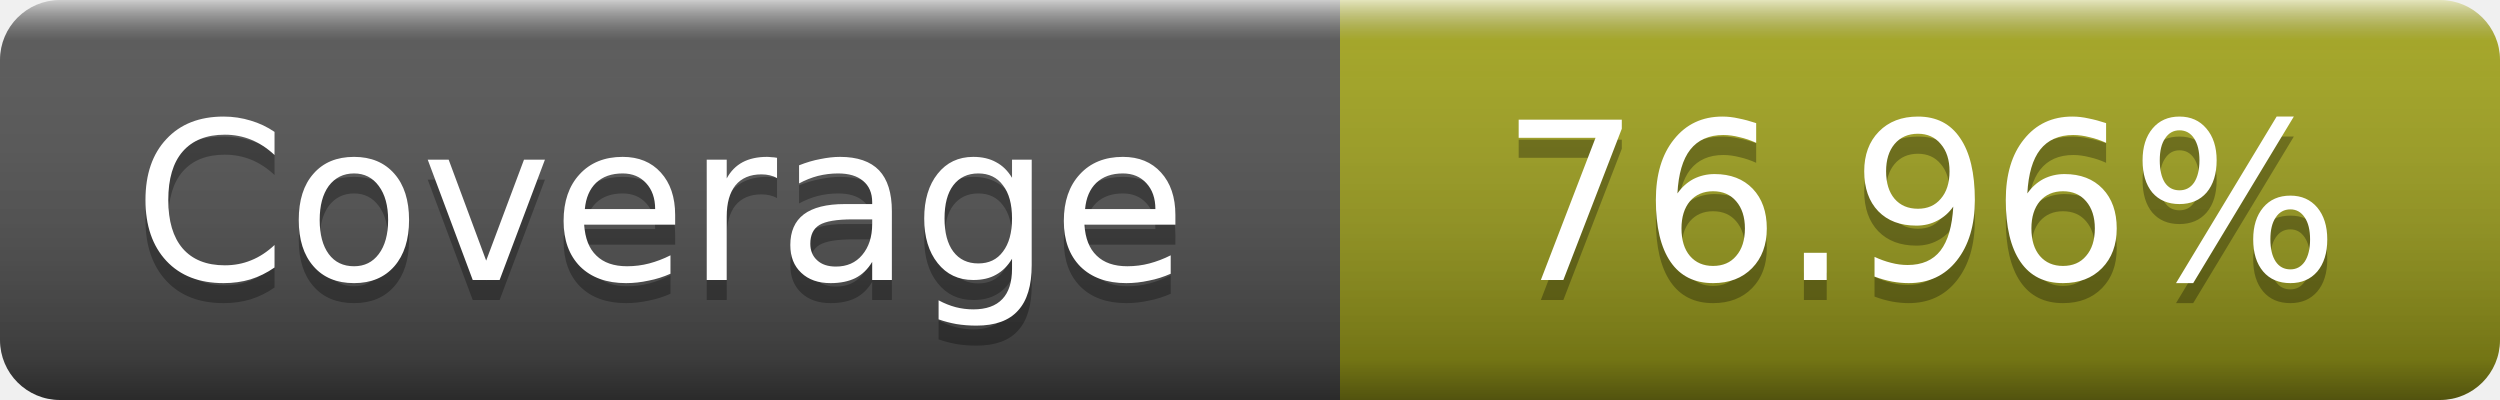
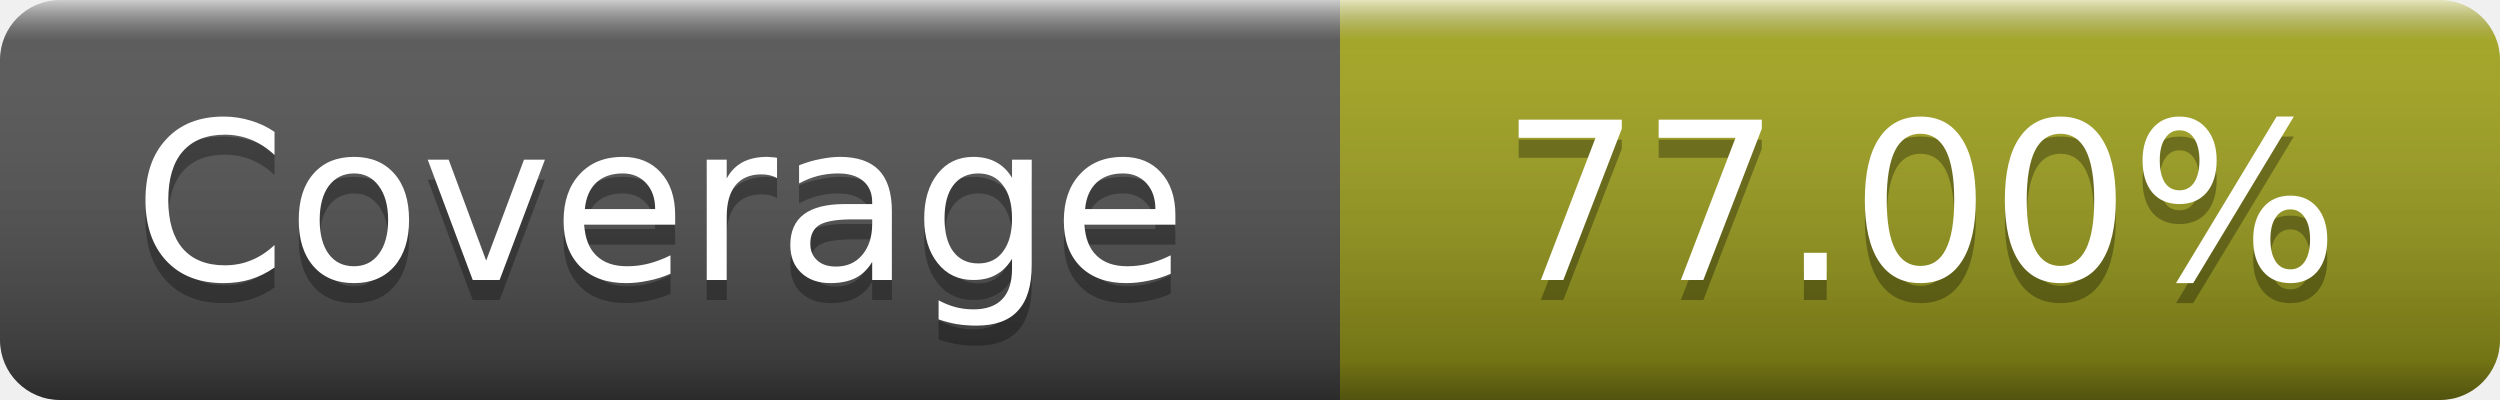
- <svg xmlns="http://www.w3.org/2000/svg" width="125" height="20" role="img" aria-label="Coverage: 76.96%">
+ <svg xmlns="http://www.w3.org/2000/svg" width="125" height="20" role="img" aria-label="Coverage: 77.00%">
  <linearGradient id="s" x2="0" y2="100%">
    <stop offset="0" stop-color="#fff" stop-opacity=".7" />
    <stop offset=".1" stop-color="#aaa" stop-opacity=".1" />
    <stop offset=".9" stop-opacity=".3" />
    <stop offset="1" stop-opacity=".5" />
  </linearGradient>
  <mask id="m">
    <rect width="125" height="20" rx="3" fill="#fff" />
  </mask>
  <g mask="url(#m)">
    <rect width="67" height="20" fill="#555" />
    <rect x="67" width="58" height="20" fill="#a4a61d" />
    <rect width="125" height="20" fill="url(#s)" />
  </g>
  <g fill="#fff" text-anchor="middle" font-family="DejaVu Sans,Verdana,Geneva,sans-serif" font-size="11" text-rendering="geometricPrecision">
    <text x="33" y="15" fill="#010101" fill-opacity=".3">Coverage</text>
    <text x="33" y="14">Coverage</text>
-     <text x="96" y="15" fill="#010101" fill-opacity=".3">76.96%</text>
-     <text x="96" y="14">76.96%</text>
+     <text x="96" y="15" fill="#010101" fill-opacity=".3">77.00%</text>
+     <text x="96" y="14">77.00%</text>
  </g>
</svg>
